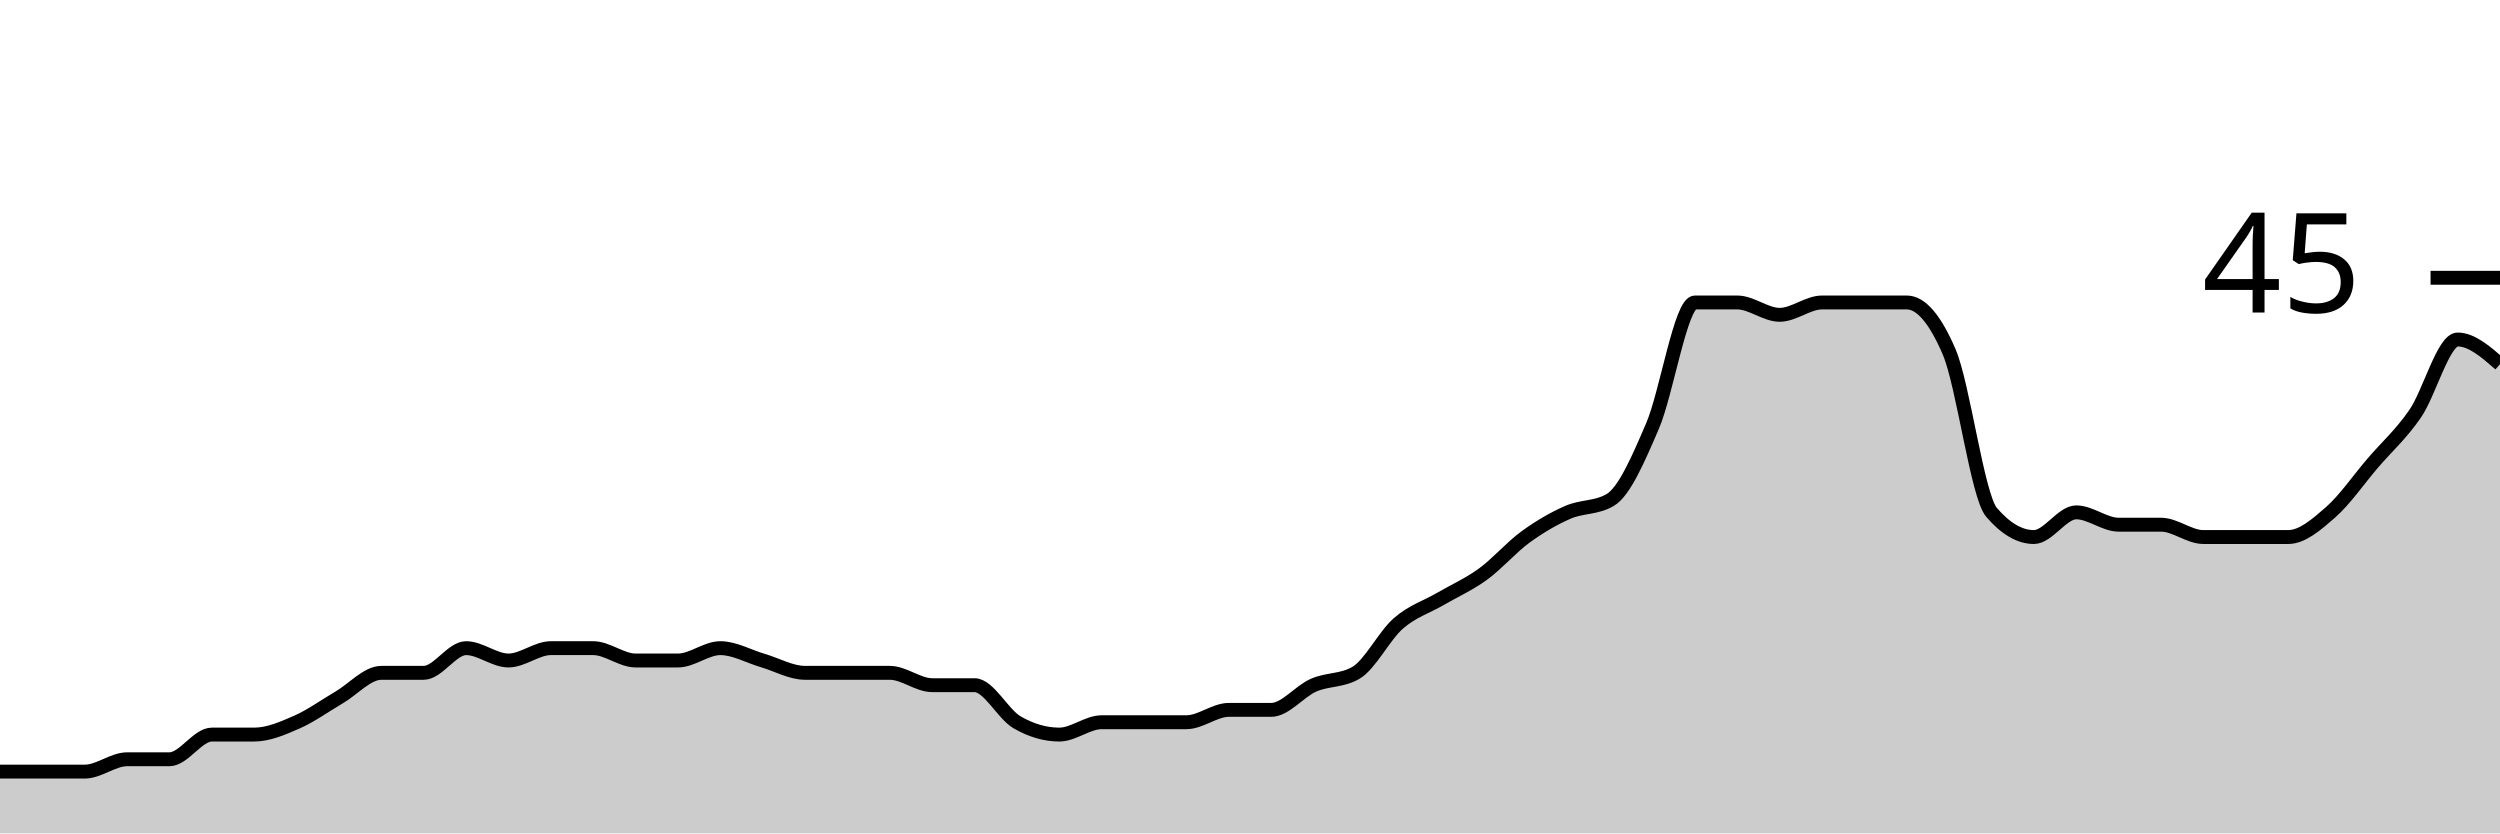
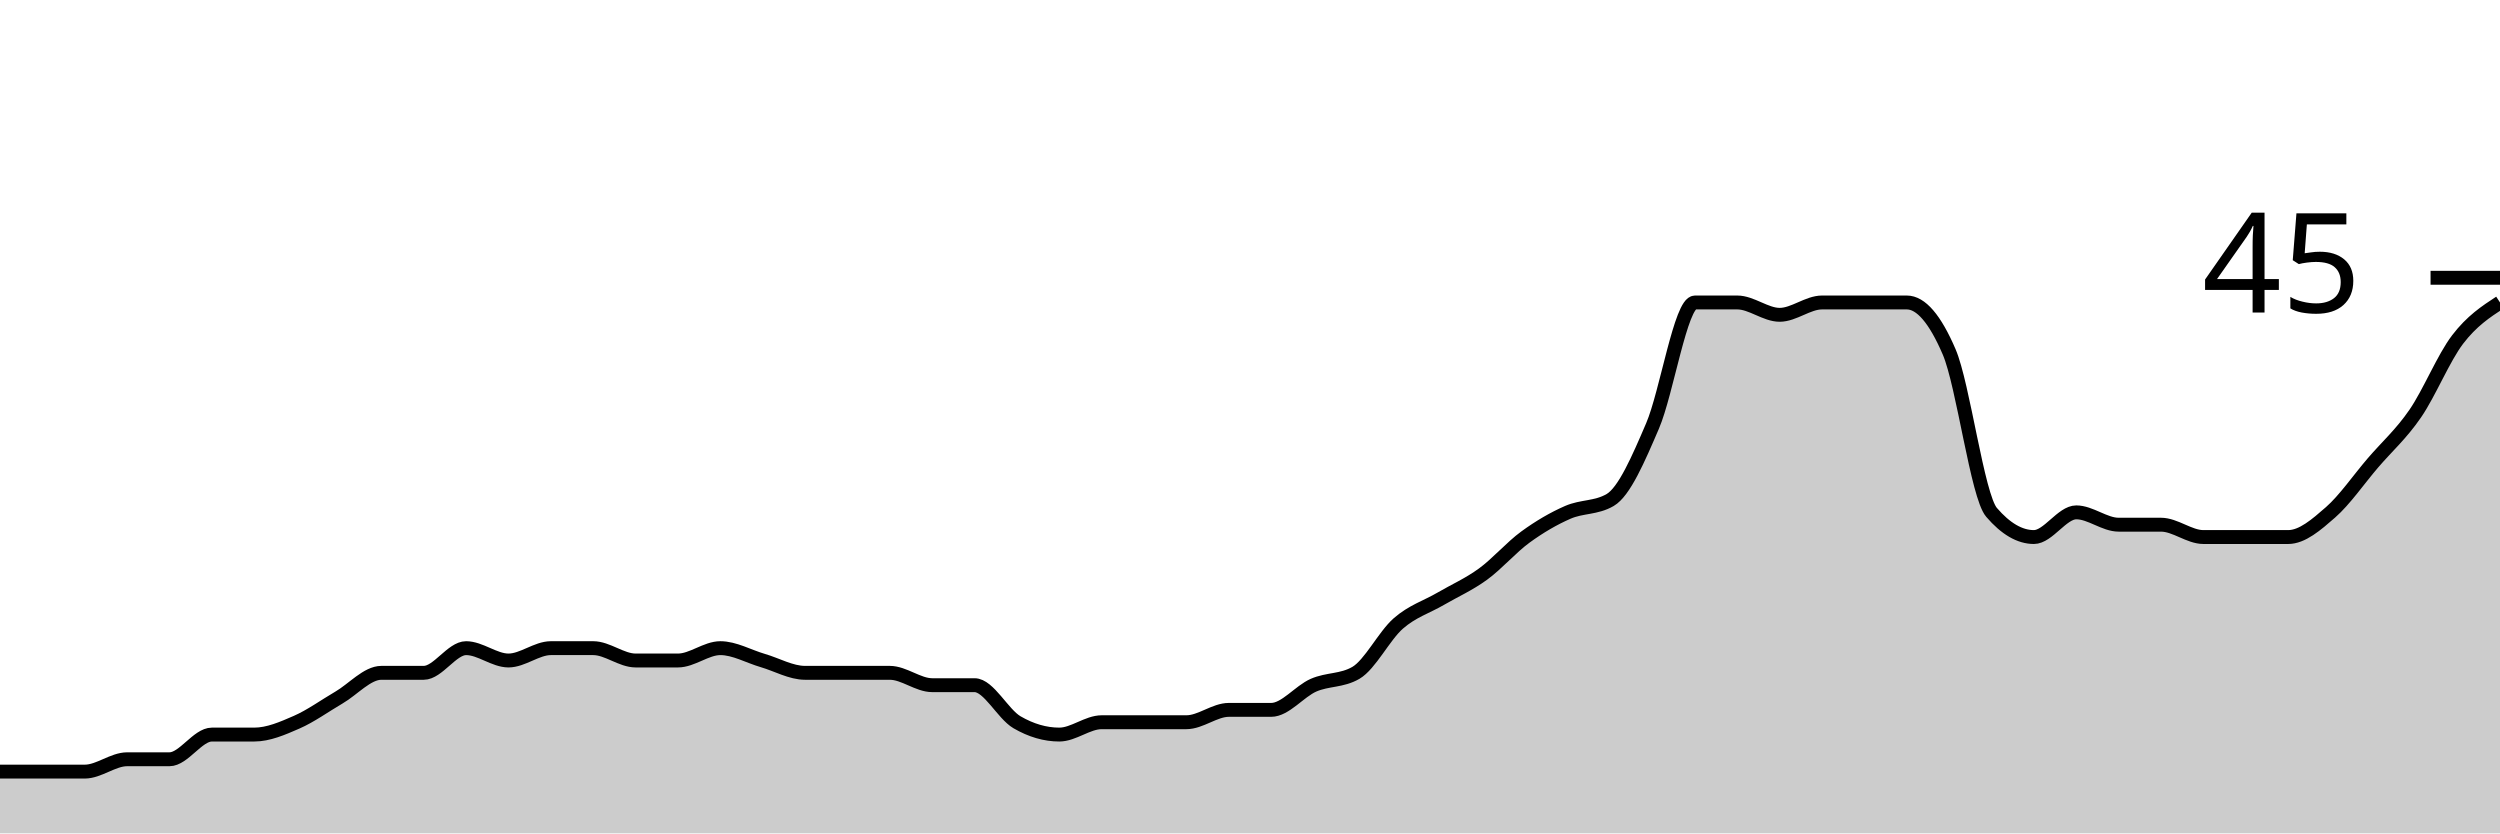
<svg xmlns="http://www.w3.org/2000/svg" viewBox="0 0 180 60">
  <g transform="translate(0,20)">
-     <path class="area" fill="rgba(0, 0, 0, 0.2)" d="M0,35.556C1.017,35.556,2.034,35.556,3.051,35.556C4.068,35.556,5.085,35.556,6.102,35.556C7.119,35.556,8.136,34.667,9.153,34.667C10.169,34.667,11.186,34.667,12.203,34.667C13.22,34.667,14.237,32.889,15.254,32.889C16.271,32.889,17.288,32.889,18.305,32.889C19.322,32.889,20.339,32.444,21.356,32C22.373,31.556,23.39,30.815,24.407,30.222C25.424,29.63,26.441,28.444,27.458,28.444C28.475,28.444,29.492,28.444,30.508,28.444C31.525,28.444,32.542,26.667,33.559,26.667C34.576,26.667,35.593,27.556,36.61,27.556C37.627,27.556,38.644,26.667,39.661,26.667C40.678,26.667,41.695,26.667,42.712,26.667C43.729,26.667,44.746,27.556,45.763,27.556C46.78,27.556,47.797,27.556,48.814,27.556C49.831,27.556,50.847,26.667,51.864,26.667C52.881,26.667,53.898,27.259,54.915,27.556C55.932,27.852,56.949,28.444,57.966,28.444C58.983,28.444,60,28.444,61.017,28.444C62.034,28.444,63.051,28.444,64.068,28.444C65.085,28.444,66.102,29.333,67.119,29.333C68.136,29.333,69.153,29.333,70.169,29.333C71.186,29.333,72.203,31.407,73.22,32C74.237,32.593,75.254,32.889,76.271,32.889C77.288,32.889,78.305,32,79.322,32C80.339,32,81.356,32,82.373,32C83.39,32,84.407,32,85.424,32C86.441,32,87.458,31.111,88.475,31.111C89.492,31.111,90.508,31.111,91.525,31.111C92.542,31.111,93.559,29.778,94.576,29.333C95.593,28.889,96.61,29.037,97.627,28.444C98.644,27.852,99.661,25.778,100.678,24.889C101.695,24,102.712,23.704,103.729,23.111C104.746,22.519,105.763,22.074,106.78,21.333C107.797,20.593,108.814,19.407,109.831,18.667C110.847,17.926,111.864,17.333,112.881,16.889C113.898,16.444,114.915,16.593,115.932,16C116.949,15.407,117.966,13.037,118.983,10.667C120,8.296,121.017,1.778,122.034,1.778C123.051,1.778,124.068,1.778,125.085,1.778C126.102,1.778,127.119,2.667,128.136,2.667C129.153,2.667,130.169,1.778,131.186,1.778C132.203,1.778,133.22,1.778,134.237,1.778C135.254,1.778,136.271,1.778,137.288,1.778C138.305,1.778,139.322,2.963,140.339,5.333C141.356,7.704,142.373,15.704,143.39,16.889C144.407,18.074,145.424,18.667,146.441,18.667C147.458,18.667,148.475,16.889,149.492,16.889C150.508,16.889,151.525,17.778,152.542,17.778C153.559,17.778,154.576,17.778,155.593,17.778C156.61,17.778,157.627,18.667,158.644,18.667C159.661,18.667,160.678,18.667,161.695,18.667C162.712,18.667,163.729,18.667,164.746,18.667C165.763,18.667,166.78,17.778,167.797,16.889C168.814,16,169.831,14.519,170.847,13.333C171.864,12.148,172.881,11.259,173.898,9.778C174.915,8.296,175.932,4.444,176.949,4.444C177.966,4.444,178.983,5.333,180,6.222L180,40C178.983,40,177.966,40,176.949,40C175.932,40,174.915,40,173.898,40C172.881,40,171.864,40,170.847,40C169.831,40,168.814,40,167.797,40C166.78,40,165.763,40,164.746,40C163.729,40,162.712,40,161.695,40C160.678,40,159.661,40,158.644,40C157.627,40,156.61,40,155.593,40C154.576,40,153.559,40,152.542,40C151.525,40,150.508,40,149.492,40C148.475,40,147.458,40,146.441,40C145.424,40,144.407,40,143.39,40C142.373,40,141.356,40,140.339,40C139.322,40,138.305,40,137.288,40C136.271,40,135.254,40,134.237,40C133.22,40,132.203,40,131.186,40C130.169,40,129.153,40,128.136,40C127.119,40,126.102,40,125.085,40C124.068,40,123.051,40,122.034,40C121.017,40,120,40,118.983,40C117.966,40,116.949,40,115.932,40C114.915,40,113.898,40,112.881,40C111.864,40,110.847,40,109.831,40C108.814,40,107.797,40,106.78,40C105.763,40,104.746,40,103.729,40C102.712,40,101.695,40,100.678,40C99.661,40,98.644,40,97.627,40C96.61,40,95.593,40,94.576,40C93.559,40,92.542,40,91.525,40C90.508,40,89.492,40,88.475,40C87.458,40,86.441,40,85.424,40C84.407,40,83.39,40,82.373,40C81.356,40,80.339,40,79.322,40C78.305,40,77.288,40,76.271,40C75.254,40,74.237,40,73.22,40C72.203,40,71.186,40,70.169,40C69.153,40,68.136,40,67.119,40C66.102,40,65.085,40,64.068,40C63.051,40,62.034,40,61.017,40C60,40,58.983,40,57.966,40C56.949,40,55.932,40,54.915,40C53.898,40,52.881,40,51.864,40C50.847,40,49.831,40,48.814,40C47.797,40,46.78,40,45.763,40C44.746,40,43.729,40,42.712,40C41.695,40,40.678,40,39.661,40C38.644,40,37.627,40,36.61,40C35.593,40,34.576,40,33.559,40C32.542,40,31.525,40,30.508,40C29.492,40,28.475,40,27.458,40C26.441,40,25.424,40,24.407,40C23.39,40,22.373,40,21.356,40C20.339,40,19.322,40,18.305,40C17.288,40,16.271,40,15.254,40C14.237,40,13.22,40,12.203,40C11.186,40,10.169,40,9.153,40C8.136,40,7.119,40,6.102,40C5.085,40,4.068,40,3.051,40C2.034,40,1.017,40,0,40Z" />
-     <path class="line" stroke="black" fill="none" d="M0,35.556C1.017,35.556,2.034,35.556,3.051,35.556C4.068,35.556,5.085,35.556,6.102,35.556C7.119,35.556,8.136,34.667,9.153,34.667C10.169,34.667,11.186,34.667,12.203,34.667C13.22,34.667,14.237,32.889,15.254,32.889C16.271,32.889,17.288,32.889,18.305,32.889C19.322,32.889,20.339,32.444,21.356,32C22.373,31.556,23.39,30.815,24.407,30.222C25.424,29.63,26.441,28.444,27.458,28.444C28.475,28.444,29.492,28.444,30.508,28.444C31.525,28.444,32.542,26.667,33.559,26.667C34.576,26.667,35.593,27.556,36.61,27.556C37.627,27.556,38.644,26.667,39.661,26.667C40.678,26.667,41.695,26.667,42.712,26.667C43.729,26.667,44.746,27.556,45.763,27.556C46.78,27.556,47.797,27.556,48.814,27.556C49.831,27.556,50.847,26.667,51.864,26.667C52.881,26.667,53.898,27.259,54.915,27.556C55.932,27.852,56.949,28.444,57.966,28.444C58.983,28.444,60,28.444,61.017,28.444C62.034,28.444,63.051,28.444,64.068,28.444C65.085,28.444,66.102,29.333,67.119,29.333C68.136,29.333,69.153,29.333,70.169,29.333C71.186,29.333,72.203,31.407,73.22,32C74.237,32.593,75.254,32.889,76.271,32.889C77.288,32.889,78.305,32,79.322,32C80.339,32,81.356,32,82.373,32C83.39,32,84.407,32,85.424,32C86.441,32,87.458,31.111,88.475,31.111C89.492,31.111,90.508,31.111,91.525,31.111C92.542,31.111,93.559,29.778,94.576,29.333C95.593,28.889,96.61,29.037,97.627,28.444C98.644,27.852,99.661,25.778,100.678,24.889C101.695,24,102.712,23.704,103.729,23.111C104.746,22.519,105.763,22.074,106.78,21.333C107.797,20.593,108.814,19.407,109.831,18.667C110.847,17.926,111.864,17.333,112.881,16.889C113.898,16.444,114.915,16.593,115.932,16C116.949,15.407,117.966,13.037,118.983,10.667C120,8.296,121.017,1.778,122.034,1.778C123.051,1.778,124.068,1.778,125.085,1.778C126.102,1.778,127.119,2.667,128.136,2.667C129.153,2.667,130.169,1.778,131.186,1.778C132.203,1.778,133.22,1.778,134.237,1.778C135.254,1.778,136.271,1.778,137.288,1.778C138.305,1.778,139.322,2.963,140.339,5.333C141.356,7.704,142.373,15.704,143.39,16.889C144.407,18.074,145.424,18.667,146.441,18.667C147.458,18.667,148.475,16.889,149.492,16.889C150.508,16.889,151.525,17.778,152.542,17.778C153.559,17.778,154.576,17.778,155.593,17.778C156.61,17.778,157.627,18.667,158.644,18.667C159.661,18.667,160.678,18.667,161.695,18.667C162.712,18.667,163.729,18.667,164.746,18.667C165.763,18.667,166.78,17.778,167.797,16.889C168.814,16,169.831,14.519,170.847,13.333C171.864,12.148,172.881,11.259,173.898,9.778C174.915,8.296,175.932,4.444,176.949,4.444C177.966,4.444,178.983,5.333,180,6.222" />
+     <path class="area" fill="rgba(0, 0, 0, 0.2)" d="M0,35.556C1.017,35.556,2.034,35.556,3.051,35.556C4.068,35.556,5.085,35.556,6.102,35.556C7.119,35.556,8.136,34.667,9.153,34.667C10.169,34.667,11.186,34.667,12.203,34.667C13.22,34.667,14.237,32.889,15.254,32.889C16.271,32.889,17.288,32.889,18.305,32.889C19.322,32.889,20.339,32.444,21.356,32C22.373,31.556,23.39,30.815,24.407,30.222C25.424,29.63,26.441,28.444,27.458,28.444C28.475,28.444,29.492,28.444,30.508,28.444C31.525,28.444,32.542,26.667,33.559,26.667C34.576,26.667,35.593,27.556,36.61,27.556C37.627,27.556,38.644,26.667,39.661,26.667C40.678,26.667,41.695,26.667,42.712,26.667C43.729,26.667,44.746,27.556,45.763,27.556C46.78,27.556,47.797,27.556,48.814,27.556C49.831,27.556,50.847,26.667,51.864,26.667C52.881,26.667,53.898,27.259,54.915,27.556C55.932,27.852,56.949,28.444,57.966,28.444C58.983,28.444,60,28.444,61.017,28.444C62.034,28.444,63.051,28.444,64.068,28.444C65.085,28.444,66.102,29.333,67.119,29.333C68.136,29.333,69.153,29.333,70.169,29.333C71.186,29.333,72.203,31.407,73.22,32C74.237,32.593,75.254,32.889,76.271,32.889C77.288,32.889,78.305,32,79.322,32C80.339,32,81.356,32,82.373,32C83.39,32,84.407,32,85.424,32C86.441,32,87.458,31.111,88.475,31.111C89.492,31.111,90.508,31.111,91.525,31.111C92.542,31.111,93.559,29.778,94.576,29.333C95.593,28.889,96.61,29.037,97.627,28.444C98.644,27.852,99.661,25.778,100.678,24.889C101.695,24,102.712,23.704,103.729,23.111C104.746,22.519,105.763,22.074,106.78,21.333C107.797,20.593,108.814,19.407,109.831,18.667C110.847,17.926,111.864,17.333,112.881,16.889C113.898,16.444,114.915,16.593,115.932,16C116.949,15.407,117.966,13.037,118.983,10.667C120,8.296,121.017,1.778,122.034,1.778C123.051,1.778,124.068,1.778,125.085,1.778C126.102,1.778,127.119,2.667,128.136,2.667C129.153,2.667,130.169,1.778,131.186,1.778C132.203,1.778,133.22,1.778,134.237,1.778C135.254,1.778,136.271,1.778,137.288,1.778C138.305,1.778,139.322,2.963,140.339,5.333C141.356,7.704,142.373,15.704,143.39,16.889C144.407,18.074,145.424,18.667,146.441,18.667C147.458,18.667,148.475,16.889,149.492,16.889C150.508,16.889,151.525,17.778,152.542,17.778C153.559,17.778,154.576,17.778,155.593,17.778C156.61,17.778,157.627,18.667,158.644,18.667C159.661,18.667,160.678,18.667,161.695,18.667C162.712,18.667,163.729,18.667,164.746,18.667C165.763,18.667,166.78,17.778,167.797,16.889C168.814,16,169.831,14.519,170.847,13.333C171.864,12.148,172.881,11.259,173.898,9.778C174.915,8.296,175.932,5.778,176.949,4.444C177.966,3.111,178.983,2.444,180,1.778L180,40C178.983,40,177.966,40,176.949,40C175.932,40,174.915,40,173.898,40C172.881,40,171.864,40,170.847,40C169.831,40,168.814,40,167.797,40C166.78,40,165.763,40,164.746,40C163.729,40,162.712,40,161.695,40C160.678,40,159.661,40,158.644,40C157.627,40,156.61,40,155.593,40C154.576,40,153.559,40,152.542,40C151.525,40,150.508,40,149.492,40C148.475,40,147.458,40,146.441,40C145.424,40,144.407,40,143.39,40C142.373,40,141.356,40,140.339,40C139.322,40,138.305,40,137.288,40C136.271,40,135.254,40,134.237,40C133.22,40,132.203,40,131.186,40C130.169,40,129.153,40,128.136,40C127.119,40,126.102,40,125.085,40C124.068,40,123.051,40,122.034,40C121.017,40,120,40,118.983,40C117.966,40,116.949,40,115.932,40C114.915,40,113.898,40,112.881,40C111.864,40,110.847,40,109.831,40C108.814,40,107.797,40,106.78,40C105.763,40,104.746,40,103.729,40C102.712,40,101.695,40,100.678,40C99.661,40,98.644,40,97.627,40C96.61,40,95.593,40,94.576,40C93.559,40,92.542,40,91.525,40C90.508,40,89.492,40,88.475,40C87.458,40,86.441,40,85.424,40C84.407,40,83.39,40,82.373,40C81.356,40,80.339,40,79.322,40C78.305,40,77.288,40,76.271,40C75.254,40,74.237,40,73.22,40C72.203,40,71.186,40,70.169,40C69.153,40,68.136,40,67.119,40C66.102,40,65.085,40,64.068,40C63.051,40,62.034,40,61.017,40C60,40,58.983,40,57.966,40C56.949,40,55.932,40,54.915,40C53.898,40,52.881,40,51.864,40C50.847,40,49.831,40,48.814,40C47.797,40,46.78,40,45.763,40C44.746,40,43.729,40,42.712,40C41.695,40,40.678,40,39.661,40C38.644,40,37.627,40,36.61,40C35.593,40,34.576,40,33.559,40C32.542,40,31.525,40,30.508,40C29.492,40,28.475,40,27.458,40C26.441,40,25.424,40,24.407,40C23.39,40,22.373,40,21.356,40C20.339,40,19.322,40,18.305,40C17.288,40,16.271,40,15.254,40C14.237,40,13.22,40,12.203,40C11.186,40,10.169,40,9.153,40C8.136,40,7.119,40,6.102,40C5.085,40,4.068,40,3.051,40C2.034,40,1.017,40,0,40Z" />
+     <path class="line" stroke="black" fill="none" d="M0,35.556C1.017,35.556,2.034,35.556,3.051,35.556C4.068,35.556,5.085,35.556,6.102,35.556C7.119,35.556,8.136,34.667,9.153,34.667C10.169,34.667,11.186,34.667,12.203,34.667C13.22,34.667,14.237,32.889,15.254,32.889C16.271,32.889,17.288,32.889,18.305,32.889C19.322,32.889,20.339,32.444,21.356,32C22.373,31.556,23.39,30.815,24.407,30.222C25.424,29.63,26.441,28.444,27.458,28.444C28.475,28.444,29.492,28.444,30.508,28.444C31.525,28.444,32.542,26.667,33.559,26.667C34.576,26.667,35.593,27.556,36.61,27.556C37.627,27.556,38.644,26.667,39.661,26.667C40.678,26.667,41.695,26.667,42.712,26.667C43.729,26.667,44.746,27.556,45.763,27.556C46.78,27.556,47.797,27.556,48.814,27.556C49.831,27.556,50.847,26.667,51.864,26.667C52.881,26.667,53.898,27.259,54.915,27.556C55.932,27.852,56.949,28.444,57.966,28.444C58.983,28.444,60,28.444,61.017,28.444C62.034,28.444,63.051,28.444,64.068,28.444C65.085,28.444,66.102,29.333,67.119,29.333C68.136,29.333,69.153,29.333,70.169,29.333C71.186,29.333,72.203,31.407,73.22,32C74.237,32.593,75.254,32.889,76.271,32.889C77.288,32.889,78.305,32,79.322,32C80.339,32,81.356,32,82.373,32C83.39,32,84.407,32,85.424,32C86.441,32,87.458,31.111,88.475,31.111C89.492,31.111,90.508,31.111,91.525,31.111C92.542,31.111,93.559,29.778,94.576,29.333C95.593,28.889,96.61,29.037,97.627,28.444C98.644,27.852,99.661,25.778,100.678,24.889C101.695,24,102.712,23.704,103.729,23.111C104.746,22.519,105.763,22.074,106.78,21.333C107.797,20.593,108.814,19.407,109.831,18.667C110.847,17.926,111.864,17.333,112.881,16.889C113.898,16.444,114.915,16.593,115.932,16C116.949,15.407,117.966,13.037,118.983,10.667C120,8.296,121.017,1.778,122.034,1.778C123.051,1.778,124.068,1.778,125.085,1.778C126.102,1.778,127.119,2.667,128.136,2.667C129.153,2.667,130.169,1.778,131.186,1.778C132.203,1.778,133.22,1.778,134.237,1.778C135.254,1.778,136.271,1.778,137.288,1.778C138.305,1.778,139.322,2.963,140.339,5.333C141.356,7.704,142.373,15.704,143.39,16.889C144.407,18.074,145.424,18.667,146.441,18.667C147.458,18.667,148.475,16.889,149.492,16.889C150.508,16.889,151.525,17.778,152.542,17.778C153.559,17.778,154.576,17.778,155.593,17.778C156.61,17.778,157.627,18.667,158.644,18.667C159.661,18.667,160.678,18.667,161.695,18.667C162.712,18.667,163.729,18.667,164.746,18.667C165.763,18.667,166.78,17.778,167.797,16.889C168.814,16,169.831,14.519,170.847,13.333C171.864,12.148,172.881,11.259,173.898,9.778C174.915,8.296,175.932,5.778,176.949,4.444C177.966,3.111,178.983,2.444,180,1.778" />
    <path class="axis-ceiling" stroke-width="1" stroke="black" fill="none" d="M175,0L180,0" />
    <text class="axis-ceiling-label" font-family="sans-serif" text-anchor="end" font-size="10px" x="170" y="2.5">45</text>
  </g>
</svg>
